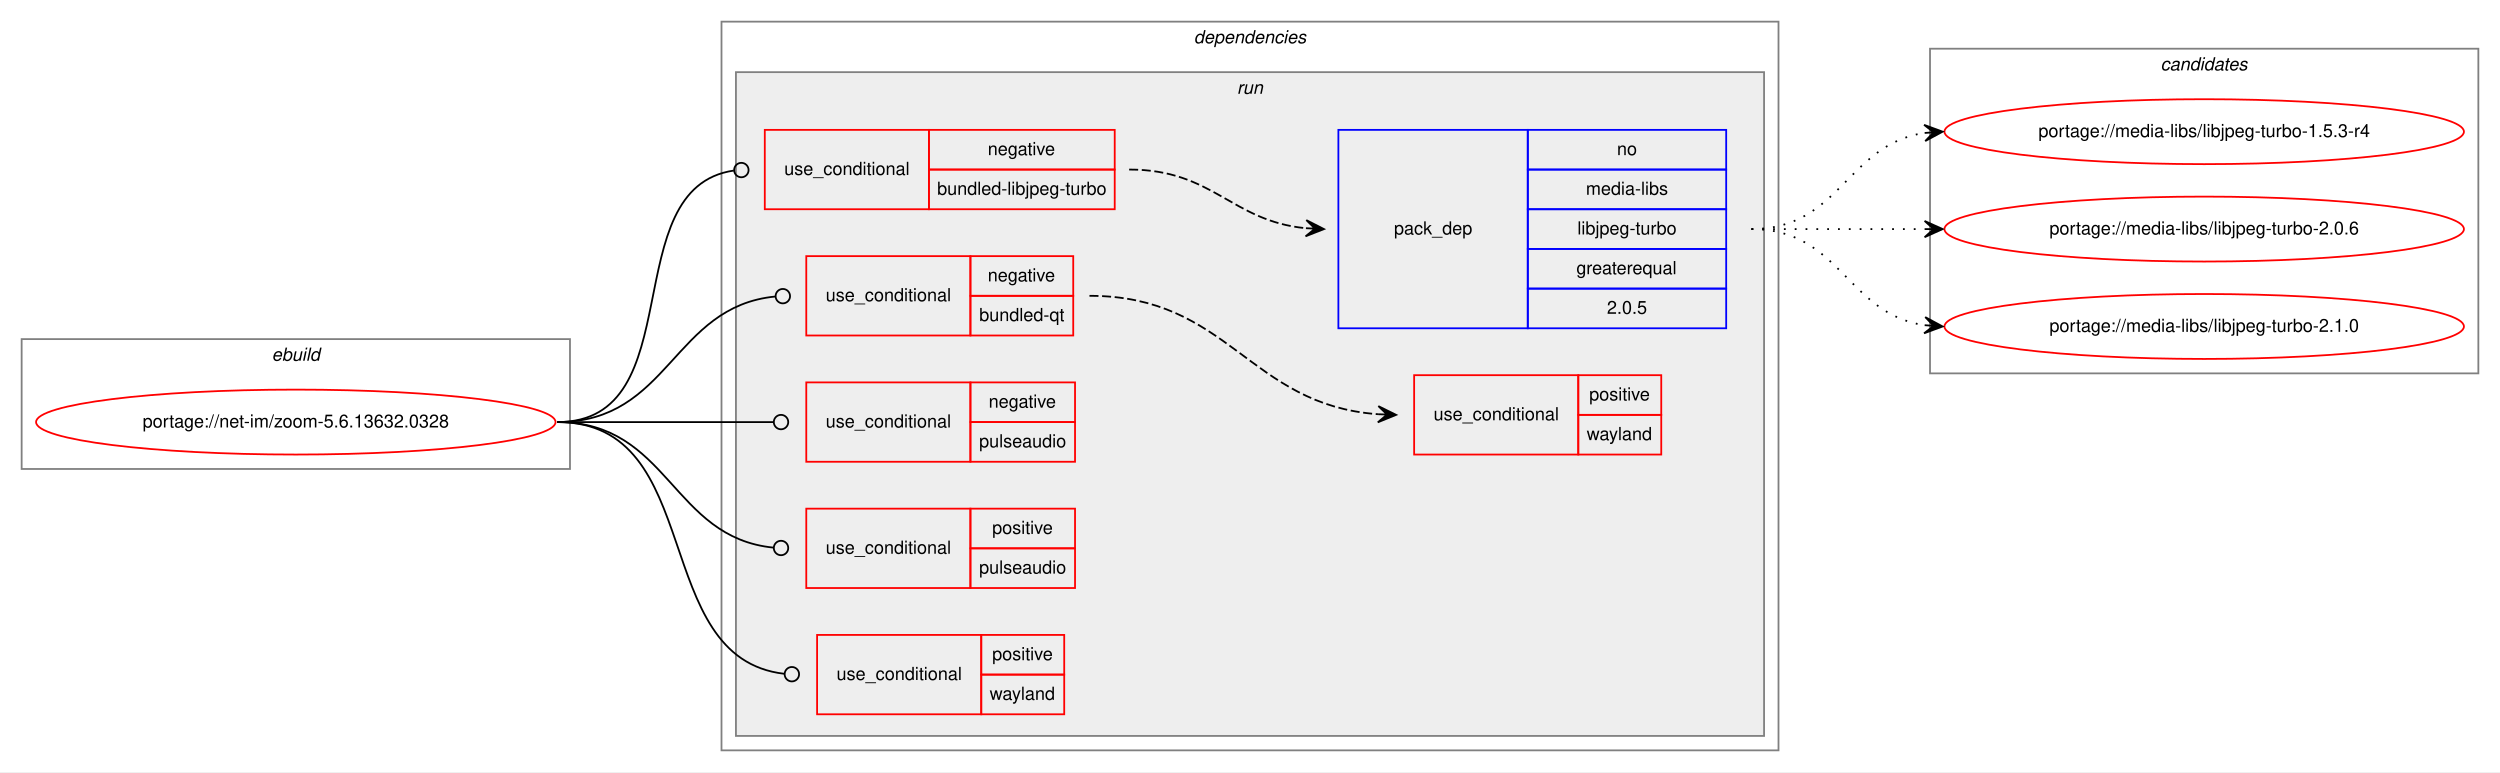
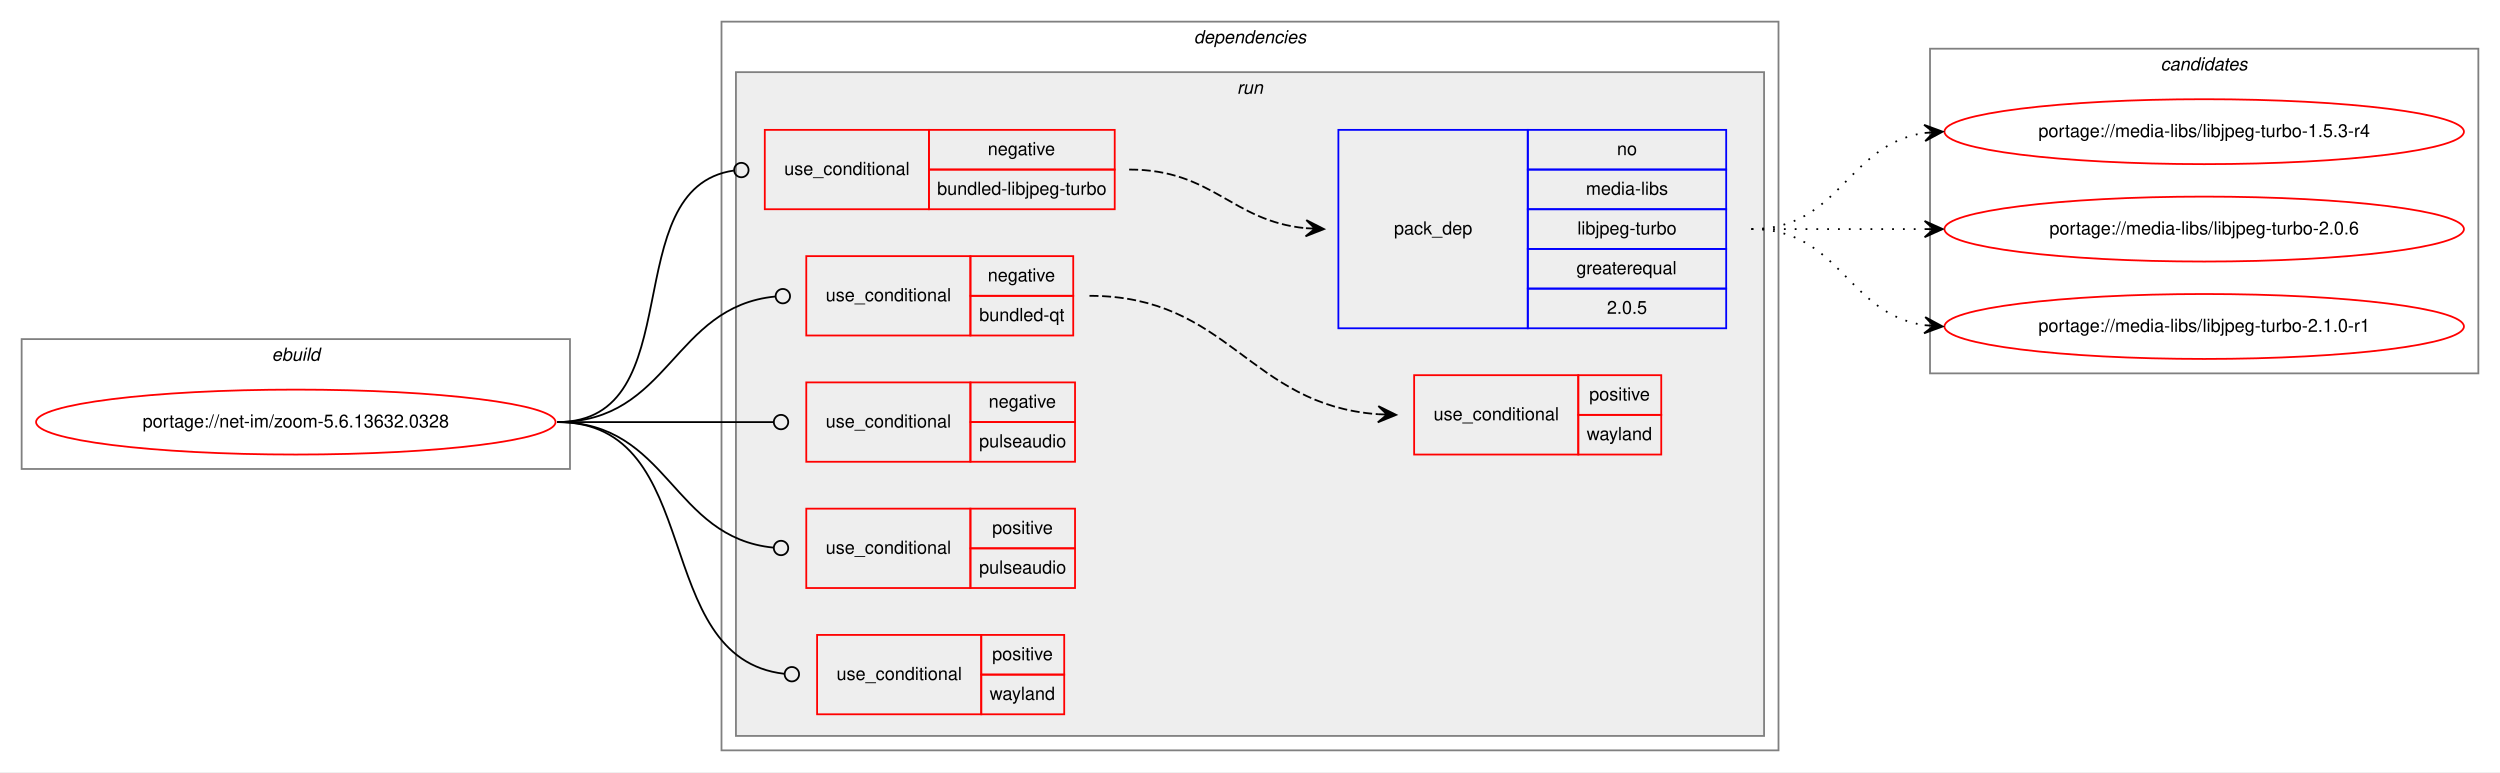
<svg xmlns="http://www.w3.org/2000/svg" xmlns:xlink="http://www.w3.org/1999/xlink" width="1386pt" height="428pt" viewBox="0.00 0.00 1386.00 428.00">
  <g id="graph0" class="graph" transform="scale(1 1) rotate(0) translate(4 424)">
    <polygon fill="white" stroke="transparent" points="-4,4 -4,-424 1382,-424 1382,4 -4,4" />
    <g id="clust1" class="cluster">
      <polygon fill="none" stroke="gray" points="8,-164 8,-236 312,-236 312,-164 8,-164" />
      <text text-anchor="start" x="146.66" y="-224" font-family="Helvetica,sans-Serif" font-style="italic" font-size="10.00">ebuild</text>
    </g>
    <g id="clust2" class="cluster">
      <polygon fill="none" stroke="gray" points="396,-8 396,-412 982,-412 982,-8 396,-8" />
      <text text-anchor="start" x="657.88" y="-400" font-family="Helvetica,sans-Serif" font-style="italic" font-size="10.00">dependencies</text>
    </g>
    <g id="clust5" class="cluster">
      <polygon fill="#eeeeee" stroke="gray" points="404,-16 404,-384 974,-384 974,-16 404,-16" />
      <text text-anchor="start" x="681.78" y="-372" font-family="Helvetica,sans-Serif" font-style="italic" font-size="10.00">run</text>
    </g>
    <g id="clust13" class="cluster">
      <polygon fill="none" stroke="gray" points="1066,-217 1066,-397 1370,-397 1370,-217 1066,-217" />
      <text text-anchor="start" x="1193.82" y="-385" font-family="Helvetica,sans-Serif" font-style="italic" font-size="10.00">candidates</text>
    </g>
    <g id="node1" class="node">
      <g id="a_node1">
        <a xlink:href="../net-im/zoom-5.6.13632.0328.svg" xlink:title="portage://net-im/zoom-5.6.13632.0328">
          <ellipse fill="none" stroke="red" cx="160" cy="-190" rx="144" ry="18" />
          <text text-anchor="middle" x="160" y="-187" font-family="Helvetica,sans-Serif" font-size="10.00">portage://net-im/zoom-5.6.13632.0328</text>
        </a>
      </g>
    </g>
    <g id="node2" class="node">
      <polygon fill="none" stroke="red" points="420,-308 420,-352 511,-352 511,-308 420,-308" />
      <text text-anchor="start" x="430.77" y="-327" font-family="Helvetica,sans-Serif" font-size="10.00">use_conditional</text>
      <polygon fill="none" stroke="red" points="511,-330 511,-352 614,-352 614,-330 511,-330" />
      <text text-anchor="start" x="543.6" y="-338" font-family="Helvetica,sans-Serif" font-size="10.00">negative</text>
      <polygon fill="none" stroke="red" points="511,-308 511,-330 614,-330 614,-308 511,-308" />
      <text text-anchor="start" x="515.55" y="-316" font-family="Helvetica,sans-Serif" font-size="10.00">bundled-libjpeg-turbo</text>
    </g>
    <g id="edge2" class="edge">
      <path fill="none" stroke="black" d="M305,-190C380.15,-190 336.5,-319.8 402.83,-329.44" />
      <ellipse fill="none" stroke="black" cx="407.01" cy="-329.72" rx="4" ry="4" />
    </g>
    <g id="node4" class="node">
      <polygon fill="none" stroke="red" points="443,-238 443,-282 534,-282 534,-238 443,-238" />
      <text text-anchor="start" x="453.77" y="-257" font-family="Helvetica,sans-Serif" font-size="10.00">use_conditional</text>
      <polygon fill="none" stroke="red" points="534,-260 534,-282 591,-282 591,-260 534,-260" />
      <text text-anchor="start" x="543.6" y="-268" font-family="Helvetica,sans-Serif" font-size="10.00">negative</text>
      <polygon fill="none" stroke="red" points="534,-238 534,-260 591,-260 591,-238 534,-238" />
      <text text-anchor="start" x="538.88" y="-246" font-family="Helvetica,sans-Serif" font-size="10.00">bundled-qt</text>
    </g>
    <g id="edge4" class="edge">
      <path fill="none" stroke="black" d="M305,-190C367.43,-190 368.77,-254.11 425.95,-259.62" />
      <ellipse fill="none" stroke="black" cx="430" cy="-259.81" rx="4" ry="4" />
    </g>
    <g id="node6" class="node">
      <polygon fill="none" stroke="red" points="443,-168 443,-212 534,-212 534,-168 443,-168" />
      <text text-anchor="start" x="453.77" y="-187" font-family="Helvetica,sans-Serif" font-size="10.00">use_conditional</text>
      <polygon fill="none" stroke="red" points="534,-190 534,-212 592,-212 592,-190 534,-190" />
      <text text-anchor="start" x="544.1" y="-198" font-family="Helvetica,sans-Serif" font-size="10.00">negative</text>
      <polygon fill="none" stroke="red" points="534,-168 534,-190 592,-190 592,-168 534,-168" />
      <text text-anchor="start" x="538.82" y="-176" font-family="Helvetica,sans-Serif" font-size="10.00">pulseaudio</text>
    </g>
    <g id="edge5" class="edge">
      <path fill="none" stroke="black" d="M305,-190C359.11,-190 374.62,-190 424.96,-190" />
      <ellipse fill="none" stroke="black" cx="429" cy="-190" rx="4" ry="4" />
    </g>
    <g id="node7" class="node">
      <polygon fill="none" stroke="red" points="443,-98 443,-142 534,-142 534,-98 443,-98" />
      <text text-anchor="start" x="453.77" y="-117" font-family="Helvetica,sans-Serif" font-size="10.00">use_conditional</text>
      <polygon fill="none" stroke="red" points="534,-120 534,-142 592,-142 592,-120 534,-120" />
      <text text-anchor="start" x="546.05" y="-128" font-family="Helvetica,sans-Serif" font-size="10.00">positive</text>
      <polygon fill="none" stroke="red" points="534,-98 534,-120 592,-120 592,-98 534,-98" />
      <text text-anchor="start" x="538.82" y="-106" font-family="Helvetica,sans-Serif" font-size="10.00">pulseaudio</text>
    </g>
    <g id="edge6" class="edge">
      <path fill="none" stroke="black" d="M305,-190C367.05,-190 368.18,-125.89 425,-120.38" />
      <ellipse fill="none" stroke="black" cx="429" cy="-120.19" rx="4" ry="4" />
    </g>
    <g id="node8" class="node">
      <polygon fill="none" stroke="red" points="449,-28 449,-72 540,-72 540,-28 449,-28" />
      <text text-anchor="start" x="459.77" y="-47" font-family="Helvetica,sans-Serif" font-size="10.00">use_conditional</text>
      <polygon fill="none" stroke="red" points="540,-50 540,-72 586,-72 586,-50 540,-50" />
      <text text-anchor="start" x="546.05" y="-58" font-family="Helvetica,sans-Serif" font-size="10.00">positive</text>
      <polygon fill="none" stroke="red" points="540,-28 540,-50 586,-50 586,-28 540,-28" />
      <text text-anchor="start" x="544.66" y="-36" font-family="Helvetica,sans-Serif" font-size="10.00">wayland</text>
    </g>
    <g id="edge7" class="edge">
      <path fill="none" stroke="black" d="M305,-190C388.27,-190 355.27,-59.14 430.82,-50.45" />
      <ellipse fill="none" stroke="black" cx="435.01" cy="-50.22" rx="4" ry="4" />
    </g>
    <g id="node3" class="node">
      <polygon fill="none" stroke="blue" points="738,-242 738,-352 843,-352 843,-242 738,-242" />
      <text text-anchor="start" x="768.82" y="-294" font-family="Helvetica,sans-Serif" font-size="10.00">pack_dep</text>
      <polygon fill="none" stroke="blue" points="843,-330 843,-352 953,-352 953,-330 843,-330" />
      <text text-anchor="start" x="892.44" y="-338" font-family="Helvetica,sans-Serif" font-size="10.00">no</text>
      <polygon fill="none" stroke="blue" points="843,-308 843,-330 953,-330 953,-308 843,-308" />
      <text text-anchor="start" x="875.22" y="-316" font-family="Helvetica,sans-Serif" font-size="10.00">media-libs</text>
      <polygon fill="none" stroke="blue" points="843,-286 843,-308 953,-308 953,-286 843,-286" />
      <text text-anchor="start" x="870.5" y="-294" font-family="Helvetica,sans-Serif" font-size="10.00">libjpeg-turbo</text>
      <polygon fill="none" stroke="blue" points="843,-264 843,-286 953,-286 953,-264 843,-264" />
      <text text-anchor="start" x="869.94" y="-272" font-family="Helvetica,sans-Serif" font-size="10.00">greaterequal</text>
      <polygon fill="none" stroke="blue" points="843,-242 843,-264 953,-264 953,-242 843,-242" />
      <text text-anchor="start" x="886.88" y="-250" font-family="Helvetica,sans-Serif" font-size="10.00">2.0.5</text>
    </g>
    <g id="edge1" class="edge">
      <path fill="none" stroke="black" stroke-dasharray="5,2" d="M622,-330C668.56,-330 678.49,-301.6 719.75,-297.49" />
      <polygon fill="black" stroke="black" points="730,-297 720.23,-301.97 725.01,-297.24 720.01,-297.48 720.01,-297.48 720.01,-297.48 725.01,-297.24 719.8,-292.98 730,-297 730,-297" />
    </g>
    <g id="node9" class="node">
      <g id="a_node9">
        <a xlink:href="../media-libs/libjpeg-turbo-1.5.3-r4.svg" xlink:title="portage://media-libs/libjpeg-turbo-1.5.3-r4">
          <ellipse fill="none" stroke="red" cx="1218" cy="-351" rx="144" ry="18" />
          <text text-anchor="middle" x="1218" y="-348" font-family="Helvetica,sans-Serif" font-size="10.00">portage://media-libs/libjpeg-turbo-1.5.3-r4</text>
        </a>
      </g>
    </g>
    <g id="edge8" class="edge">
      <path fill="none" stroke="black" stroke-dasharray="1,5" d="M967,-297C1016.26,-297 1019.85,-343.87 1062.86,-350.28" />
      <polygon fill="black" stroke="black" points="1073,-351 1062.71,-354.78 1068.01,-350.64 1063.03,-350.29 1063.03,-350.29 1063.03,-350.29 1068.01,-350.64 1063.35,-345.8 1073,-351 1073,-351" />
    </g>
    <g id="node10" class="node">
      <g id="a_node10">
        <a xlink:href="../media-libs/libjpeg-turbo-2.0.6.svg" xlink:title="portage://media-libs/libjpeg-turbo-2.0.6">
          <ellipse fill="none" stroke="red" cx="1218" cy="-297" rx="144" ry="18" />
          <text text-anchor="middle" x="1218" y="-294" font-family="Helvetica,sans-Serif" font-size="10.00">portage://media-libs/libjpeg-turbo-2.0.6</text>
        </a>
      </g>
    </g>
    <g id="edge9" class="edge">
      <path fill="none" stroke="black" stroke-dasharray="1,5" d="M967,-297C1010.43,-297 1023.83,-297 1062.57,-297" />
      <polygon fill="black" stroke="black" points="1073,-297 1063,-301.5 1068,-297 1063,-297 1063,-297 1063,-297 1068,-297 1063,-292.5 1073,-297 1073,-297" />
    </g>
    <g id="node11" class="node">
      <g id="a_node11">
-         <a xlink:href="../media-libs/libjpeg-turbo-2.1.0.svg" xlink:title="portage://media-libs/libjpeg-turbo-2.1.0">
+         <a xlink:href="../media-libs/libjpeg-turbo-2.1.0-r1.svg" xlink:title="portage://media-libs/libjpeg-turbo-2.1.0-r1">
          <ellipse fill="none" stroke="red" cx="1218" cy="-243" rx="144" ry="18" />
-           <text text-anchor="middle" x="1218" y="-240" font-family="Helvetica,sans-Serif" font-size="10.00">portage://media-libs/libjpeg-turbo-2.1.0</text>
+           <text text-anchor="middle" x="1218" y="-240" font-family="Helvetica,sans-Serif" font-size="10.00">portage://media-libs/libjpeg-turbo-2.1.0-r1</text>
        </a>
      </g>
    </g>
    <g id="edge10" class="edge">
      <path fill="none" stroke="black" stroke-dasharray="1,5" d="M967,-297C1016.26,-297 1019.85,-250.13 1062.86,-243.72" />
      <polygon fill="black" stroke="black" points="1073,-243 1063.35,-248.2 1068.01,-243.36 1063.03,-243.71 1063.03,-243.71 1063.03,-243.71 1068.01,-243.36 1062.71,-239.22 1073,-243 1073,-243" />
    </g>
    <g id="node5" class="node">
      <polygon fill="none" stroke="red" points="780,-172 780,-216 871,-216 871,-172 780,-172" />
      <text text-anchor="start" x="790.77" y="-191" font-family="Helvetica,sans-Serif" font-size="10.00">use_conditional</text>
      <polygon fill="none" stroke="red" points="871,-194 871,-216 917,-216 917,-194 871,-194" />
      <text text-anchor="start" x="877.05" y="-202" font-family="Helvetica,sans-Serif" font-size="10.00">positive</text>
      <polygon fill="none" stroke="red" points="871,-172 871,-194 917,-194 917,-172 871,-172" />
      <text text-anchor="start" x="875.66" y="-180" font-family="Helvetica,sans-Serif" font-size="10.00">wayland</text>
    </g>
    <g id="edge3" class="edge">
      <path fill="none" stroke="black" stroke-dasharray="5,2" d="M600,-260C677.57,-260 688.14,-199.55 759.95,-194.36" />
      <polygon fill="black" stroke="black" points="770,-194 760.17,-198.85 765,-194.18 760.01,-194.35 760.01,-194.35 760.01,-194.35 765,-194.18 759.85,-189.86 770,-194 770,-194" />
    </g>
  </g>
</svg>
